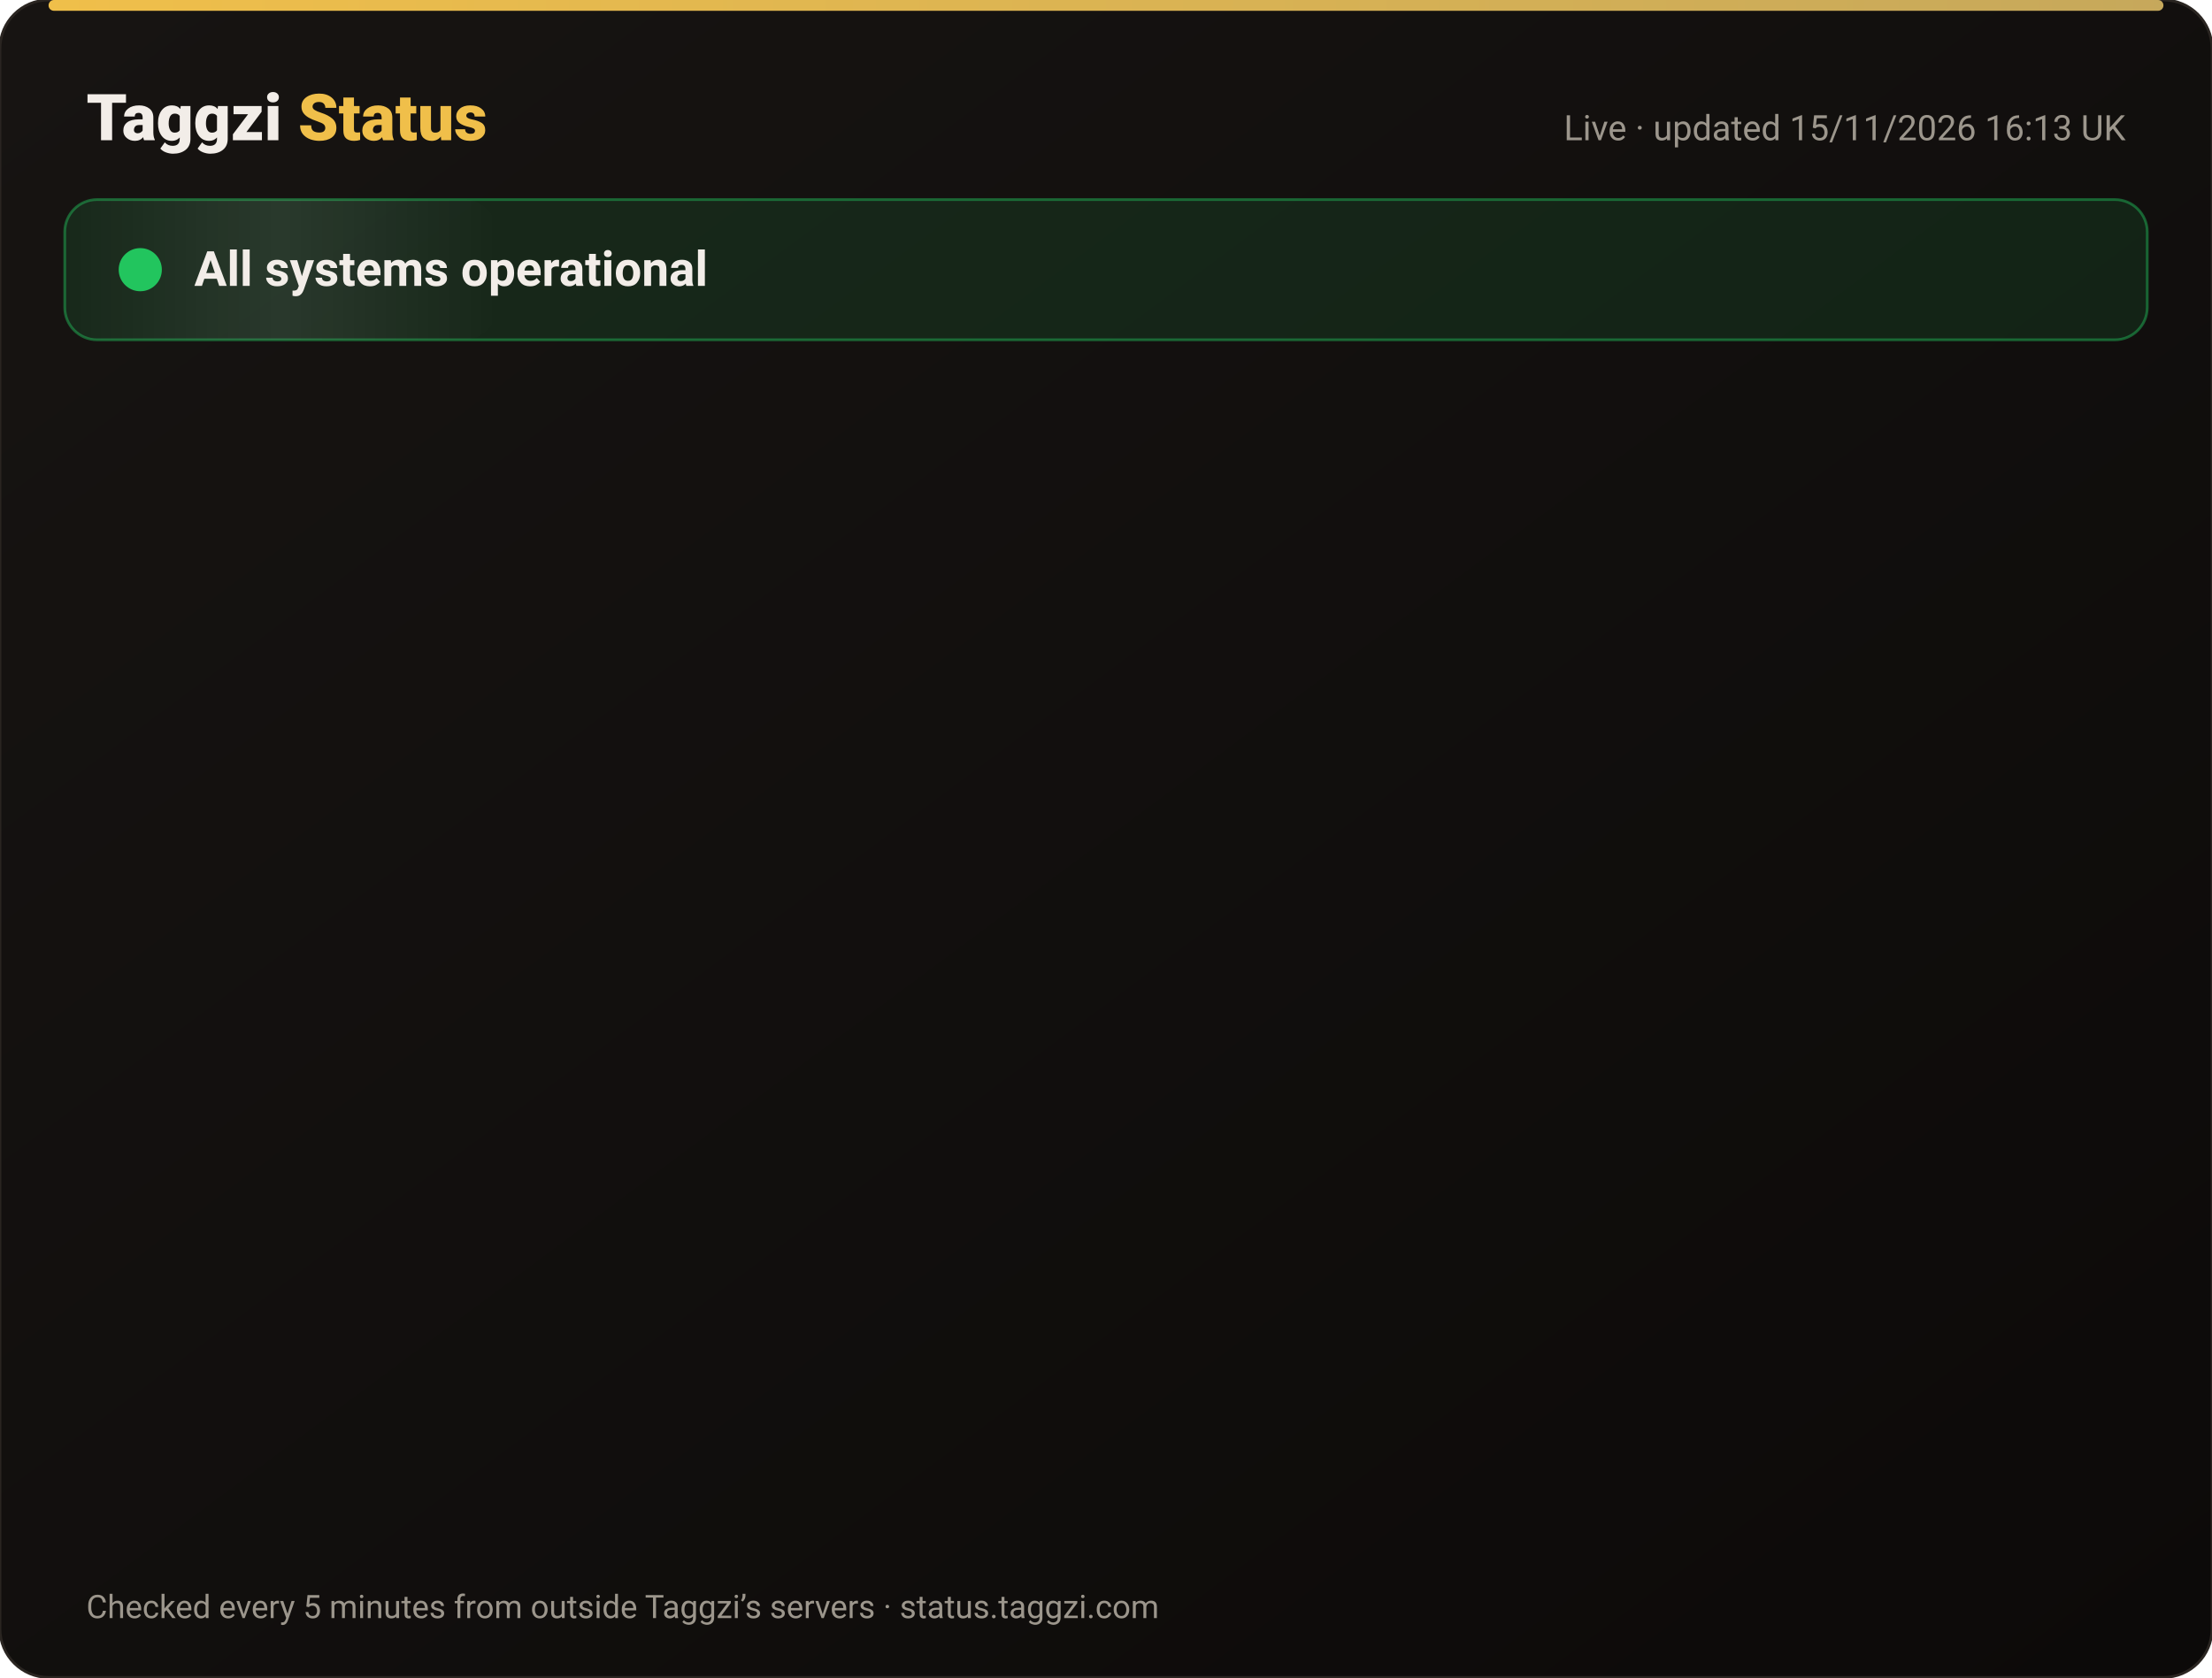
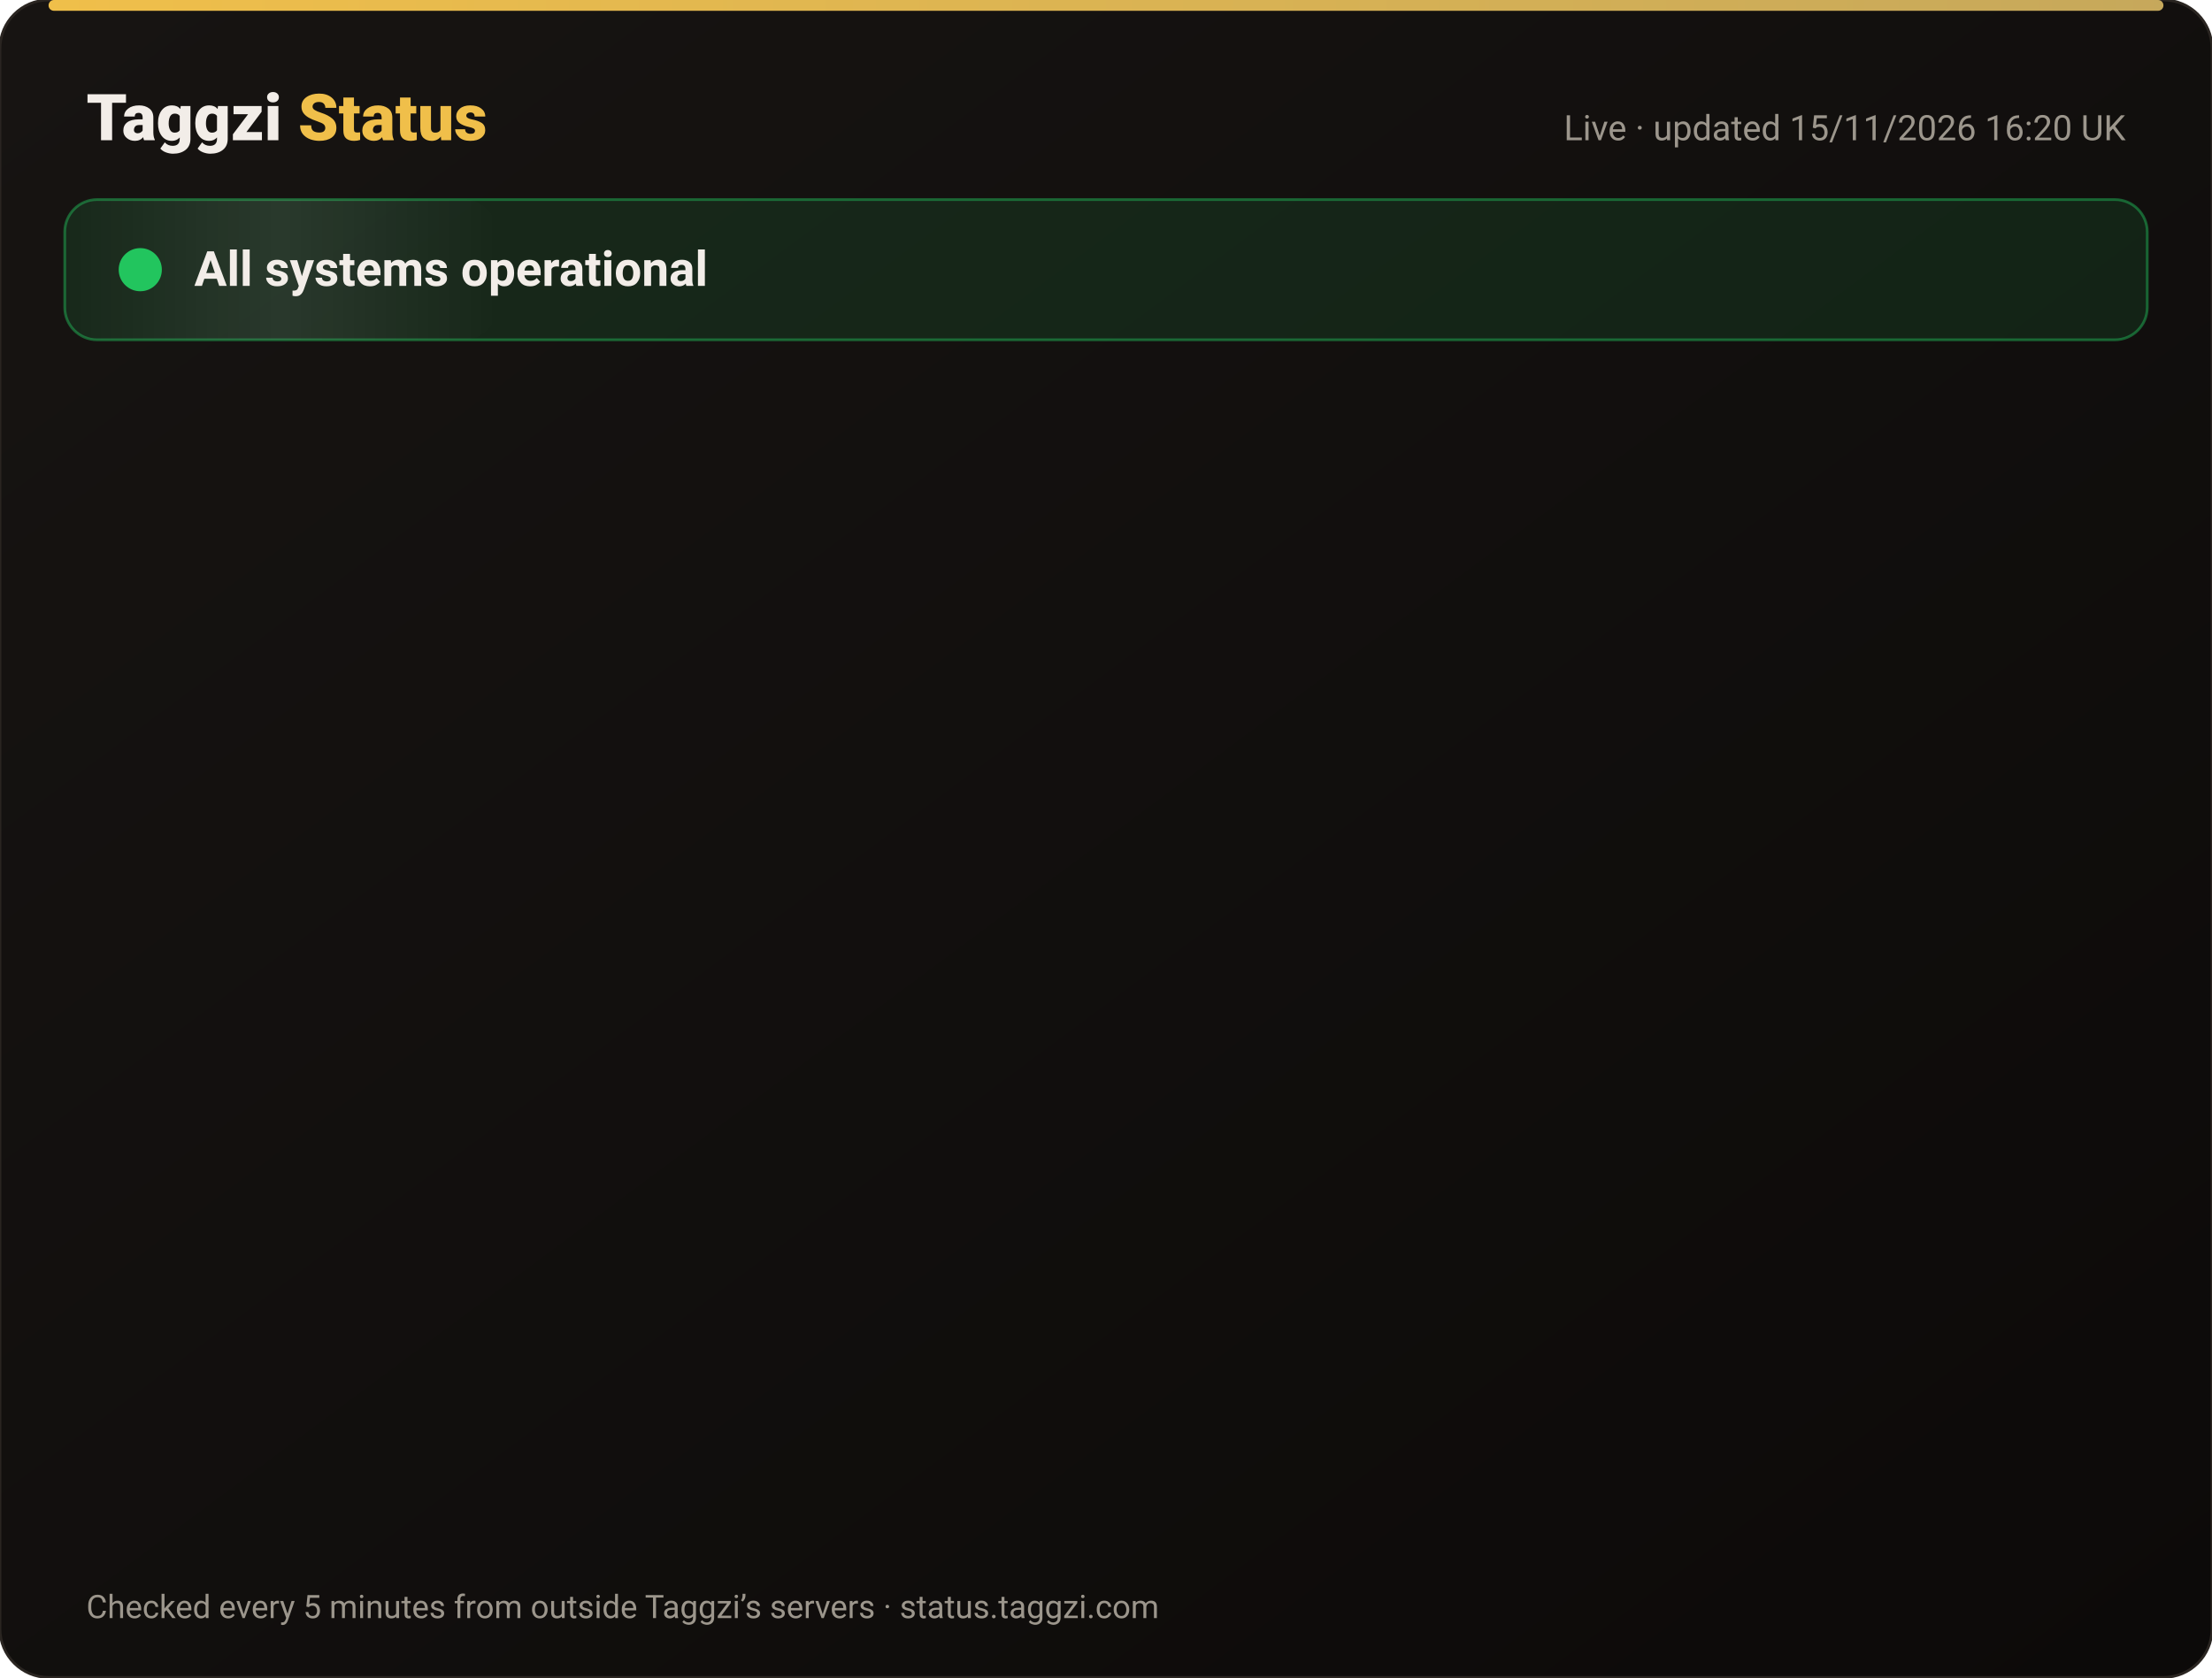
<svg xmlns="http://www.w3.org/2000/svg" width="820" height="622" viewBox="0 0 820 622" font-family="-apple-system,Segoe UI,Roboto,Helvetica,Arial,sans-serif">
  <defs>
    <linearGradient id="bg" x1="0" y1="0" x2="1" y2="1">
      <stop offset="0" stop-color="#171412" />
      <stop offset="1" stop-color="#0C0A09" />
    </linearGradient>
    <linearGradient id="gold" x1="0" x2="1">
      <stop offset="0" stop-color="#F0BF4A" />
      <stop offset="1" stop-color="#c6a85b" />
    </linearGradient>
    <linearGradient id="shine" x1="0" x2="1">
      <stop offset="0" stop-color="#fff" stop-opacity="0" />
      <stop offset=".5" stop-color="#fff" stop-opacity=".08" />
      <stop offset="1" stop-color="#fff" stop-opacity="0" />
    </linearGradient>
  </defs>
  <rect width="820" height="622" rx="18" fill="url(#bg)" stroke="#2a2521" />
  <rect x="18" y="0" width="784" height="4" rx="2" fill="url(#gold)" />
  <text x="32" y="52" font-size="24" font-weight="800" fill="#F2EDE8">Taggzi <tspan fill="#F0BF4A">Status</tspan>
  </text>
-   <text x="788" y="52" font-size="13" fill="#9C968C" text-anchor="end">Live · updated 15/11/2026 16:13 UK</text>
+   <text x="788" y="52" font-size="13" fill="#9C968C" text-anchor="end">Live · updated 15/11/2026 16:20 UK</text>
  <rect x="24" y="74" width="772" height="52" rx="12" fill="#22c55e" fill-opacity=".12" stroke="#22c55e" stroke-opacity=".45" />
  <rect x="24" y="74" width="160" height="52" rx="12" fill="url(#shine)">
    <animate attributeName="x" from="-160" to="820" dur="4s" repeatCount="indefinite" />
  </rect>
  <circle cx="52" cy="100" r="7" fill="#22c55e" />
  <circle cx="52" cy="100" r="7" fill="none" stroke="#22c55e" stroke-width="2">
    <animate attributeName="r" values="7;15;7" dur="2s" repeatCount="indefinite" />
    <animate attributeName="opacity" values=".9;0;.9" dur="2s" repeatCount="indefinite" />
  </circle>
  <text x="72" y="106" font-size="18" font-weight="700" fill="#F2EDE8">All systems operational</text>
  <g opacity="0">
    <animate attributeName="opacity" from="0" to="1" begin="0.00s" dur=".6s" fill="freeze" />
    <line x1="32" y1="188" x2="788" y2="188" stroke="#2a2521" />
    <circle cx="44" cy="166" r="6" fill="#22c55e">
      <animate attributeName="opacity" values="1;.45;1" dur="2.4s" begin="0.00s" repeatCount="indefinite" />
    </circle>
    <text x="62" y="171" font-size="15" font-weight="650" fill="#F2EDE8">Website</text>
    <text x="630" y="171" font-size="13" fill="#9C968C" text-anchor="end">99.97% uptime</text>
    <rect x="648" y="154" width="140" height="24" rx="12" fill="#22c55e" fill-opacity=".14" stroke="#22c55e" stroke-opacity=".5" />
    <text x="718" y="171" font-size="12" font-weight="700" fill="#22c55e" text-anchor="middle">Operational</text>
  </g>
  <g opacity="0">
    <animate attributeName="opacity" from="0" to="1" begin="0.15s" dur=".6s" fill="freeze" />
    <line x1="32" y1="234" x2="788" y2="234" stroke="#2a2521" />
    <circle cx="44" cy="212" r="6" fill="#22c55e">
      <animate attributeName="opacity" values="1;.45;1" dur="2.4s" begin="0.15s" repeatCount="indefinite" />
    </circle>
    <text x="62" y="217" font-size="15" font-weight="650" fill="#F2EDE8">Tag scans</text>
    <text x="630" y="217" font-size="13" fill="#9C968C" text-anchor="end">99.97% uptime</text>
    <rect x="648" y="200" width="140" height="24" rx="12" fill="#22c55e" fill-opacity=".14" stroke="#22c55e" stroke-opacity=".5" />
    <text x="718" y="217" font-size="12" font-weight="700" fill="#22c55e" text-anchor="middle">Operational</text>
  </g>
  <g opacity="0">
    <animate attributeName="opacity" from="0" to="1" begin="0.30s" dur=".6s" fill="freeze" />
    <line x1="32" y1="280" x2="788" y2="280" stroke="#2a2521" />
    <circle cx="44" cy="258" r="6" fill="#22c55e">
      <animate attributeName="opacity" values="1;.45;1" dur="2.4s" begin="0.30s" repeatCount="indefinite" />
    </circle>
    <text x="62" y="263" font-size="15" font-weight="650" fill="#F2EDE8">Manual tag lookup</text>
    <text x="630" y="263" font-size="13" fill="#9C968C" text-anchor="end">99.97% uptime</text>
    <rect x="648" y="246" width="140" height="24" rx="12" fill="#22c55e" fill-opacity=".14" stroke="#22c55e" stroke-opacity=".5" />
    <text x="718" y="263" font-size="12" font-weight="700" fill="#22c55e" text-anchor="middle">Operational</text>
  </g>
  <g opacity="0">
    <animate attributeName="opacity" from="0" to="1" begin="0.45s" dur=".6s" fill="freeze" />
    <line x1="32" y1="326" x2="788" y2="326" stroke="#2a2521" />
    <circle cx="44" cy="304" r="6" fill="#22c55e">
      <animate attributeName="opacity" values="1;.45;1" dur="2.4s" begin="0.45s" repeatCount="indefinite" />
    </circle>
    <text x="62" y="309" font-size="15" font-weight="650" fill="#F2EDE8">App &amp; login</text>
    <text x="630" y="309" font-size="13" fill="#9C968C" text-anchor="end">99.97% uptime</text>
    <rect x="648" y="292" width="140" height="24" rx="12" fill="#22c55e" fill-opacity=".14" stroke="#22c55e" stroke-opacity=".5" />
    <text x="718" y="309" font-size="12" font-weight="700" fill="#22c55e" text-anchor="middle">Operational</text>
  </g>
  <g opacity="0">
    <animate attributeName="opacity" from="0" to="1" begin="0.60s" dur=".6s" fill="freeze" />
    <line x1="32" y1="372" x2="788" y2="372" stroke="#2a2521" />
    <circle cx="44" cy="350" r="6" fill="#22c55e">
      <animate attributeName="opacity" values="1;.45;1" dur="2.4s" begin="0.60s" repeatCount="indefinite" />
    </circle>
    <text x="62" y="355" font-size="15" font-weight="650" fill="#F2EDE8">Community alerts</text>
    <text x="630" y="355" font-size="13" fill="#9C968C" text-anchor="end">99.97% uptime</text>
    <rect x="648" y="338" width="140" height="24" rx="12" fill="#22c55e" fill-opacity=".14" stroke="#22c55e" stroke-opacity=".5" />
    <text x="718" y="355" font-size="12" font-weight="700" fill="#22c55e" text-anchor="middle">Operational</text>
  </g>
  <g opacity="0">
    <animate attributeName="opacity" from="0" to="1" begin="0.75s" dur=".6s" fill="freeze" />
    <line x1="32" y1="418" x2="788" y2="418" stroke="#2a2521" />
    <circle cx="44" cy="396" r="6" fill="#22c55e">
      <animate attributeName="opacity" values="1;.45;1" dur="2.4s" begin="0.75s" repeatCount="indefinite" />
    </circle>
    <text x="62" y="401" font-size="15" font-weight="650" fill="#F2EDE8">Private calling</text>
    <text x="630" y="401" font-size="13" fill="#9C968C" text-anchor="end">99.97% uptime</text>
    <rect x="648" y="384" width="140" height="24" rx="12" fill="#22c55e" fill-opacity=".14" stroke="#22c55e" stroke-opacity=".5" />
    <text x="718" y="401" font-size="12" font-weight="700" fill="#22c55e" text-anchor="middle">Operational</text>
  </g>
  <g opacity="0">
    <animate attributeName="opacity" from="0" to="1" begin="0.90s" dur=".6s" fill="freeze" />
    <line x1="32" y1="464" x2="788" y2="464" stroke="#2a2521" />
    <circle cx="44" cy="442" r="6" fill="#22c55e">
      <animate attributeName="opacity" values="1;.45;1" dur="2.4s" begin="0.90s" repeatCount="indefinite" />
    </circle>
    <text x="62" y="447" font-size="15" font-weight="650" fill="#F2EDE8">Payments</text>
    <text x="630" y="447" font-size="13" fill="#9C968C" text-anchor="end">99.96% uptime</text>
    <rect x="648" y="430" width="140" height="24" rx="12" fill="#22c55e" fill-opacity=".14" stroke="#22c55e" stroke-opacity=".5" />
    <text x="718" y="447" font-size="12" font-weight="700" fill="#22c55e" text-anchor="middle">Operational</text>
  </g>
  <g opacity="0">
    <animate attributeName="opacity" from="0" to="1" begin="1.05s" dur=".6s" fill="freeze" />
    <line x1="32" y1="510" x2="788" y2="510" stroke="#2a2521" />
    <circle cx="44" cy="488" r="6" fill="#22c55e">
      <animate attributeName="opacity" values="1;.45;1" dur="2.4s" begin="1.05s" repeatCount="indefinite" />
    </circle>
    <text x="62" y="493" font-size="15" font-weight="650" fill="#F2EDE8">Email &amp; support</text>
    <text x="630" y="493" font-size="13" fill="#9C968C" text-anchor="end">99.97% uptime</text>
    <rect x="648" y="476" width="140" height="24" rx="12" fill="#22c55e" fill-opacity=".14" stroke="#22c55e" stroke-opacity=".5" />
    <text x="718" y="493" font-size="12" font-weight="700" fill="#22c55e" text-anchor="middle">Operational</text>
  </g>
  <g opacity="0">
    <animate attributeName="opacity" from="0" to="1" begin="1.20s" dur=".6s" fill="freeze" />
    <line x1="32" y1="556" x2="788" y2="556" stroke="#2a2521" />
    <circle cx="44" cy="534" r="6" fill="#22c55e">
      <animate attributeName="opacity" values="1;.45;1" dur="2.4s" begin="1.20s" repeatCount="indefinite" />
    </circle>
    <text x="62" y="539" font-size="15" font-weight="650" fill="#F2EDE8">Secure connection (SSL)</text>
    <text x="630" y="539" font-size="13" fill="#9C968C" text-anchor="end">100.00% uptime</text>
    <rect x="648" y="522" width="140" height="24" rx="12" fill="#22c55e" fill-opacity=".14" stroke="#22c55e" stroke-opacity=".5" />
    <text x="718" y="539" font-size="12" font-weight="700" fill="#22c55e" text-anchor="middle">Operational</text>
  </g>
  <text x="32" y="600" font-size="12" fill="#9C968C">Checked every 5 minutes from outside Taggzi’s servers · status.taggzi.com</text>
</svg>
